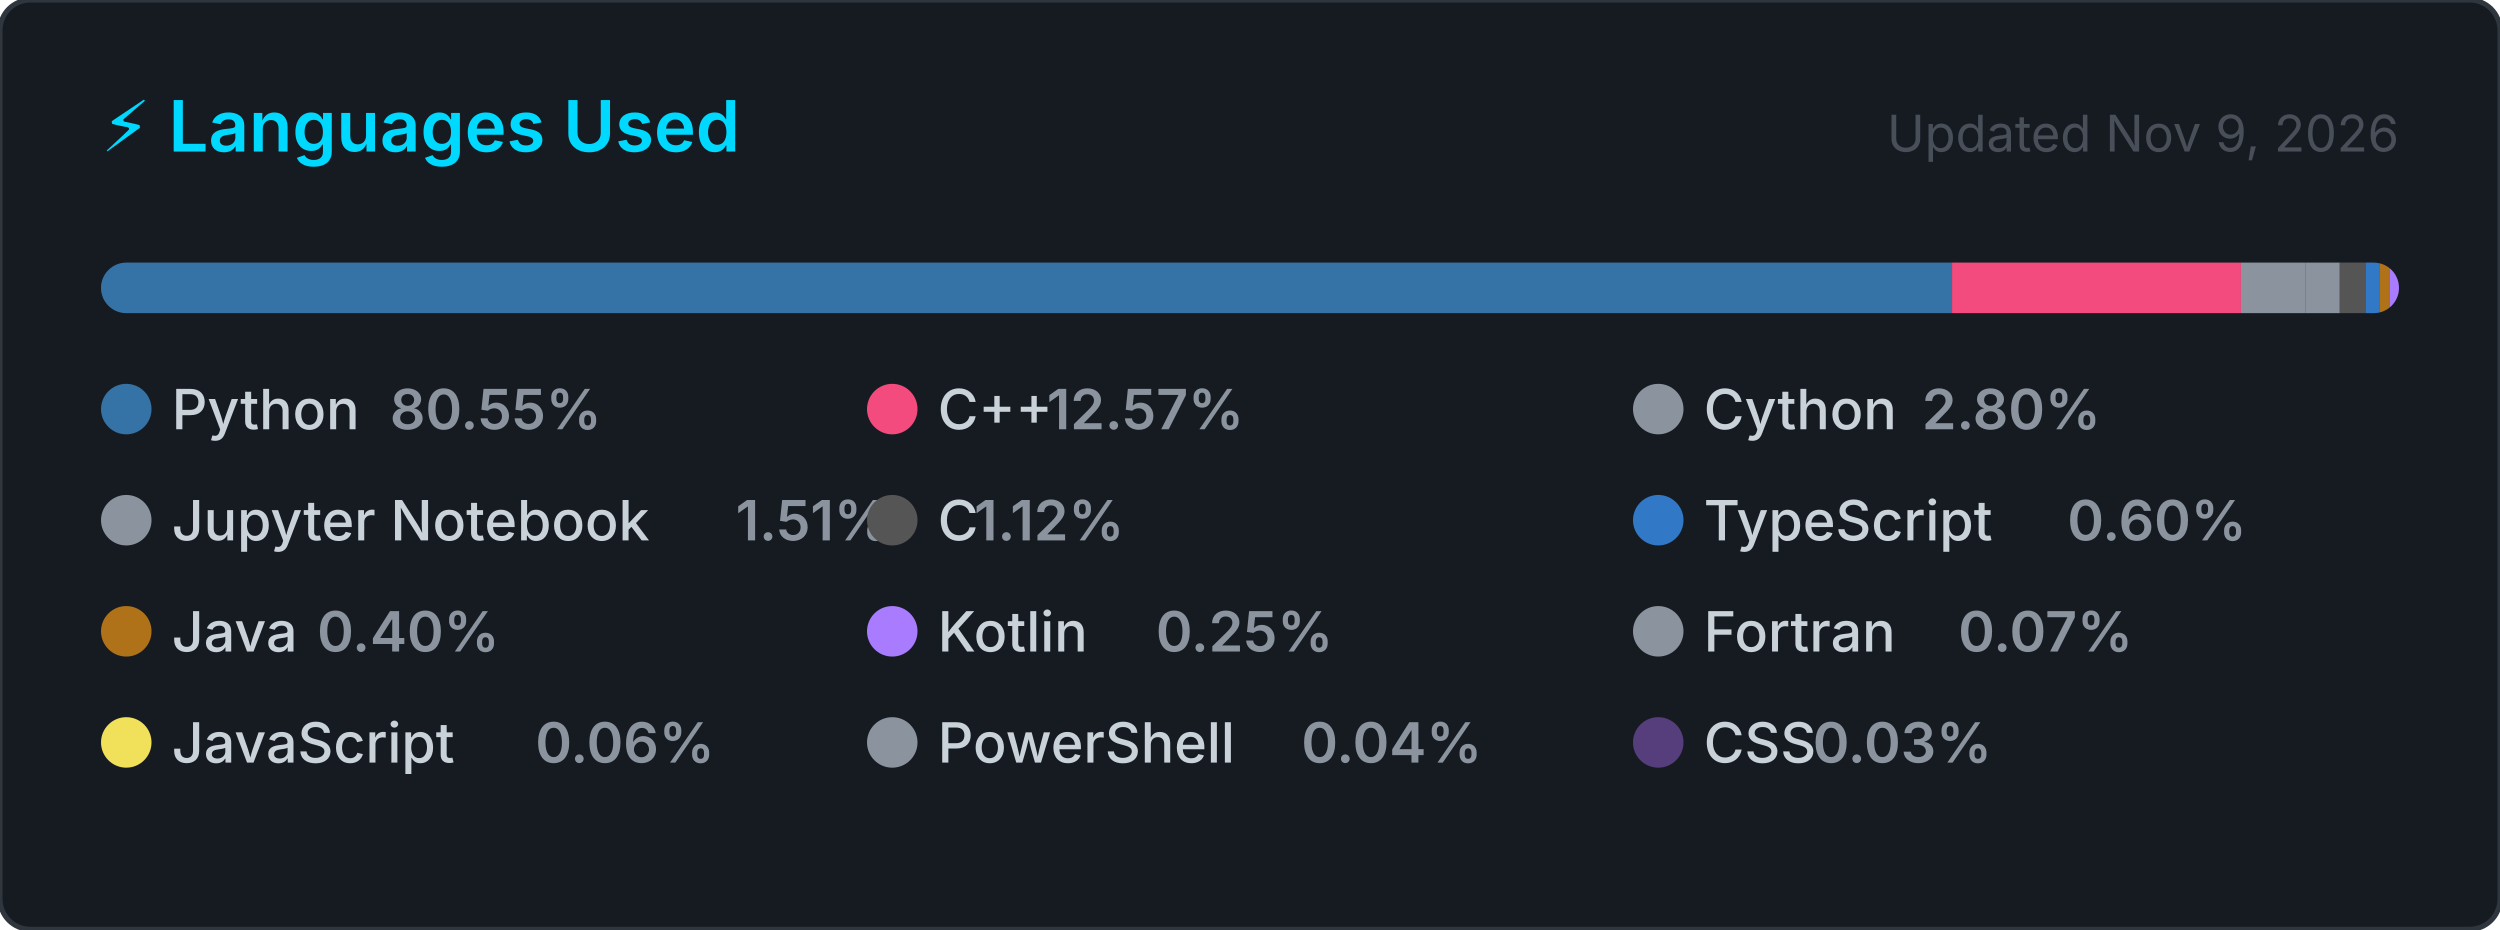
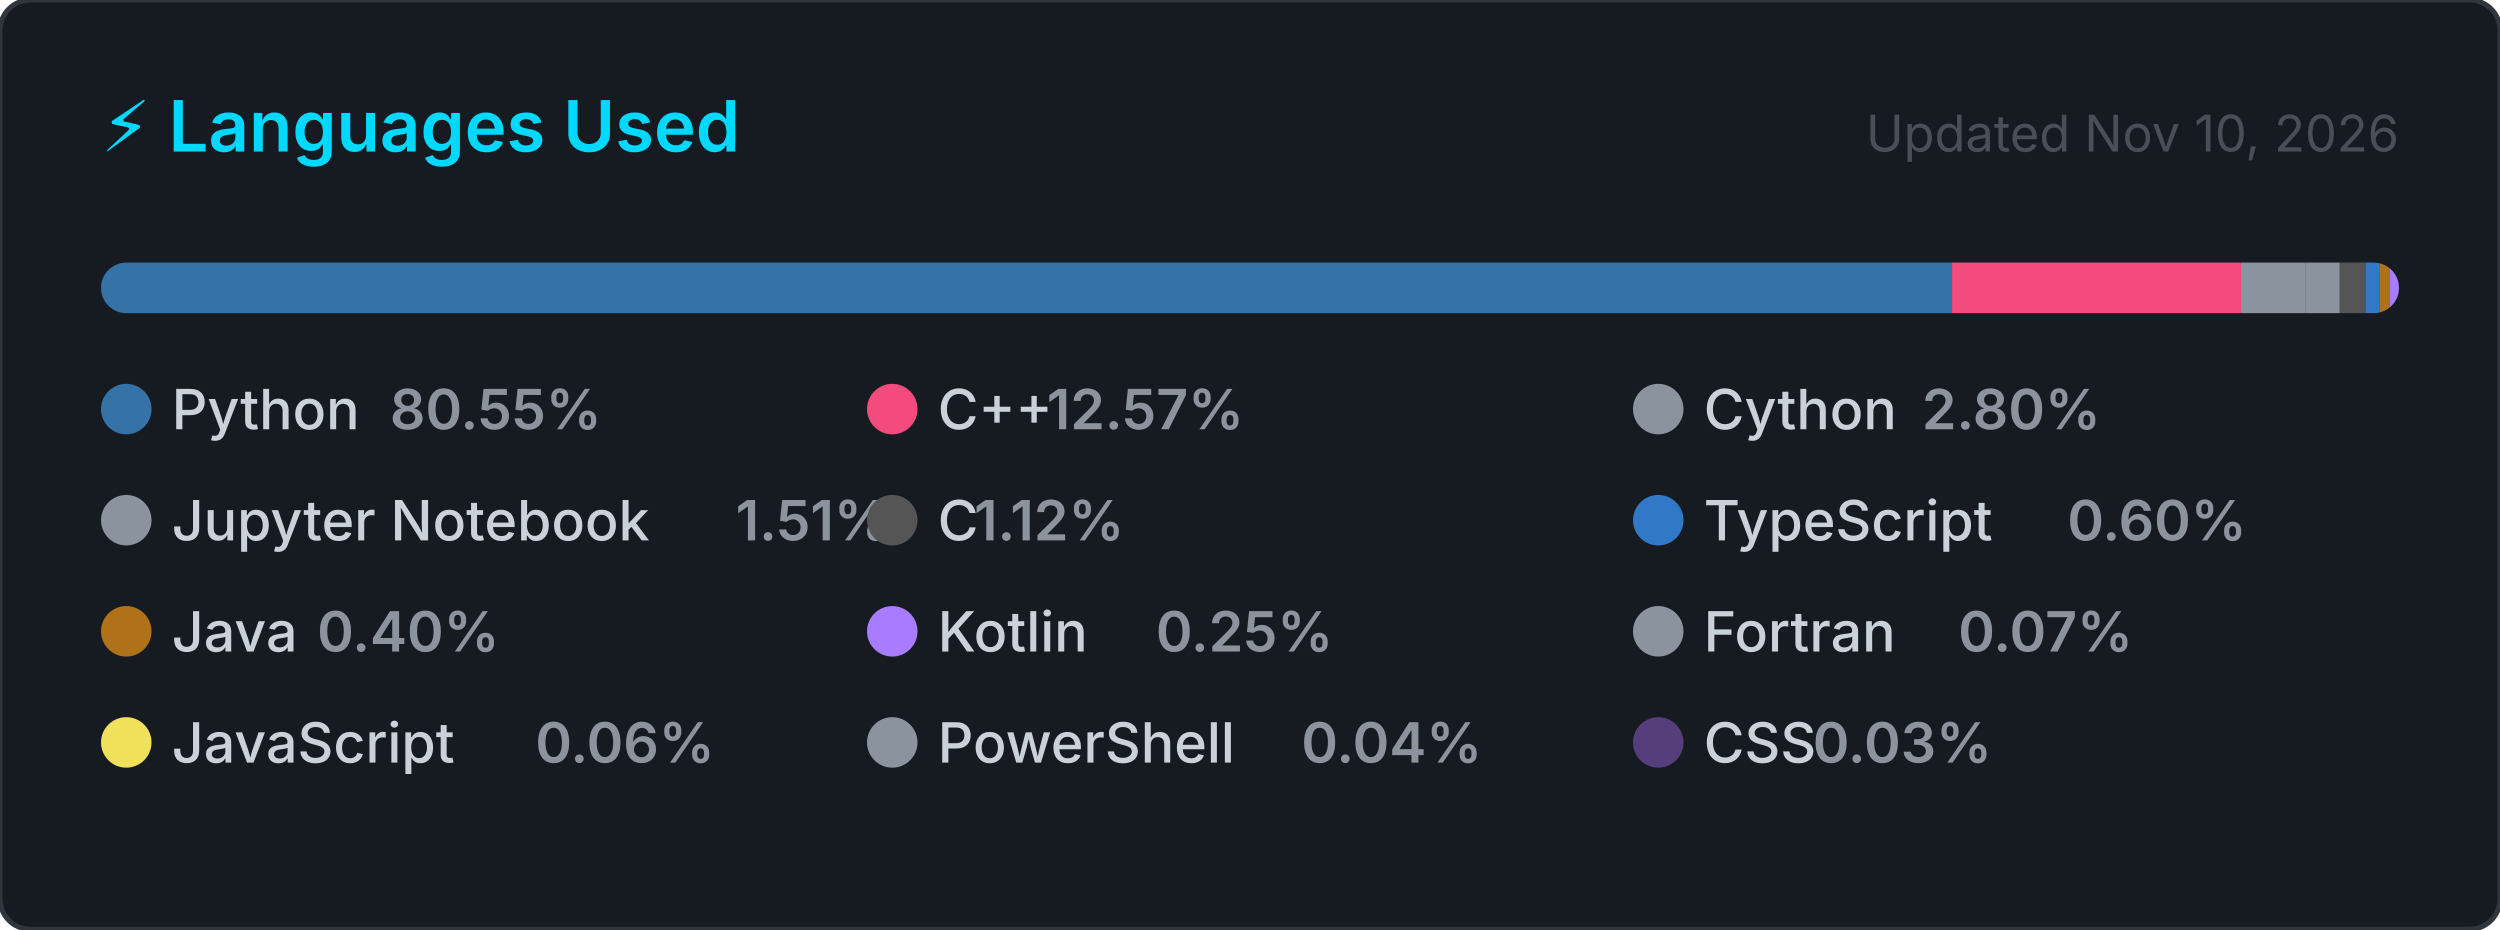
<svg xmlns="http://www.w3.org/2000/svg" width="495" height="184" viewBox="0 0 495 184" role="img" aria-label="Top programming languages for Claudia-Rocha-H">
  <style>
    .card      { fill: #161b22; stroke: #30363d; stroke-width: 1; }
    .title     { font: 600 14px -apple-system, BlinkMacSystemFont, 'Segoe UI', sans-serif; fill: #00D9FF; }
    .updated   { font: 400 10px -apple-system, BlinkMacSystemFont, 'Segoe UI', sans-serif; fill: #484f58; }
    .lang-name { font: 500 11px -apple-system, BlinkMacSystemFont, 'Segoe UI', sans-serif; fill: #c9d1d9; }
    .lang-pct  { font: 600 11px -apple-system, BlinkMacSystemFont, 'Segoe UI', sans-serif; fill: #8b949e; }
  </style>
  <defs>
    <clipPath id="bar-clip">
      <rect x="20" y="52" width="455" height="10" rx="5" />
    </clipPath>
  </defs>
  <rect width="495" height="184" rx="6" ry="6" class="card" />
  <text x="20" y="30" class="title">⚡ Languages Used</text>
-   <text x="475" y="30" class="updated" text-anchor="end">Updated Nov 9, 2026</text>
+   <text x="475" y="30" class="updated" text-anchor="end">Updated Nov 10, 2026</text>
  <rect x="20" y="52" width="455" height="10" rx="5" fill="#21262d" />
  <g clip-path="url(#bar-clip)">
    <rect x="20.00" y="52" width="366.51" height="10" fill="#3572A5" />
    <rect x="386.51" y="52" width="57.20" height="10" fill="#f34b7d" />
    <rect x="443.71" y="52" width="12.72" height="10" fill="#8b949e" />
    <rect x="456.43" y="52" width="6.85" height="10" fill="#8b949e" />
    <rect x="463.28" y="52" width="5.08" height="10" fill="#555555" />
    <rect x="468.36" y="52" width="2.74" height="10" fill="#3178c6" />
    <rect x="471.10" y="52" width="2.00" height="10" fill="#b07219" />
    <rect x="473.10" y="52" width="2.00" height="10" fill="#A97BFF" />
    <rect x="475.10" y="52" width="2.00" height="10" fill="#8b949e" />
    <rect x="477.10" y="52" width="2.00" height="10" fill="#f1e05a" />
    <rect x="479.10" y="52" width="2.00" height="10" fill="#8b949e" />
    <rect x="481.10" y="52" width="2.00" height="10" fill="#563d7c" />
  </g>
  <g transform="translate(20, 76)">
    <circle cx="5" cy="5" r="5" fill="#3572A5" />
    <text x="14" y="9" class="lang-name">Python</text>
    <text x="14" y="9" class="lang-pct" dx="43.2">80.55%</text>
  </g>
  <g transform="translate(171.6667, 76)">
    <circle cx="5" cy="5" r="5" fill="#f34b7d" />
    <text x="14" y="9" class="lang-name">C++</text>
    <text x="14" y="9" class="lang-pct" dx="21.6">12.57%</text>
  </g>
  <g transform="translate(323.3333, 76)">
    <circle cx="5" cy="5" r="5" fill="#8b949e" />
    <text x="14" y="9" class="lang-name">Cython</text>
    <text x="14" y="9" class="lang-pct" dx="43.2">2.80%</text>
  </g>
  <g transform="translate(20, 98)">
    <circle cx="5" cy="5" r="5" fill="#8b949e" />
    <text x="14" y="9" class="lang-name">Jupyter Notebook</text>
    <text x="14" y="9" class="lang-pct" dx="111.667">1.51%</text>
  </g>
  <g transform="translate(171.6667, 98)">
    <circle cx="5" cy="5" r="5" fill="#555555" />
    <text x="14" y="9" class="lang-name">C</text>
    <text x="14" y="9" class="lang-pct" dx="7.2">1.12%</text>
  </g>
  <g transform="translate(323.3333, 98)">
    <circle cx="5" cy="5" r="5" fill="#3178c6" />
    <text x="14" y="9" class="lang-name">TypeScript</text>
    <text x="14" y="9" class="lang-pct" dx="72">0.60%</text>
  </g>
  <g transform="translate(20, 120)">
    <circle cx="5" cy="5" r="5" fill="#b07219" />
    <text x="14" y="9" class="lang-name">Java</text>
    <text x="14" y="9" class="lang-pct" dx="28.8">0.40%</text>
  </g>
  <g transform="translate(171.6667, 120)">
    <circle cx="5" cy="5" r="5" fill="#A97BFF" />
    <text x="14" y="9" class="lang-name">Kotlin</text>
    <text x="14" y="9" class="lang-pct" dx="43.2">0.25%</text>
  </g>
  <g transform="translate(323.3333, 120)">
    <circle cx="5" cy="5" r="5" fill="#8b949e" />
    <text x="14" y="9" class="lang-name">Fortran</text>
    <text x="14" y="9" class="lang-pct" dx="50.4">0.07%</text>
  </g>
  <g transform="translate(20, 142)">
    <circle cx="5" cy="5" r="5" fill="#f1e05a" />
    <text x="14" y="9" class="lang-name">JavaScript</text>
    <text x="14" y="9" class="lang-pct" dx="72">0.06%</text>
  </g>
  <g transform="translate(171.6667, 142)">
    <circle cx="5" cy="5" r="5" fill="#8b949e" />
    <text x="14" y="9" class="lang-name">PowerShell</text>
    <text x="14" y="9" class="lang-pct" dx="72">0.04%</text>
  </g>
  <g transform="translate(323.3333, 142)">
    <circle cx="5" cy="5" r="5" fill="#563d7c" />
    <text x="14" y="9" class="lang-name">CSS</text>
    <text x="14" y="9" class="lang-pct" dx="21.6">0.03%</text>
  </g>
</svg>
